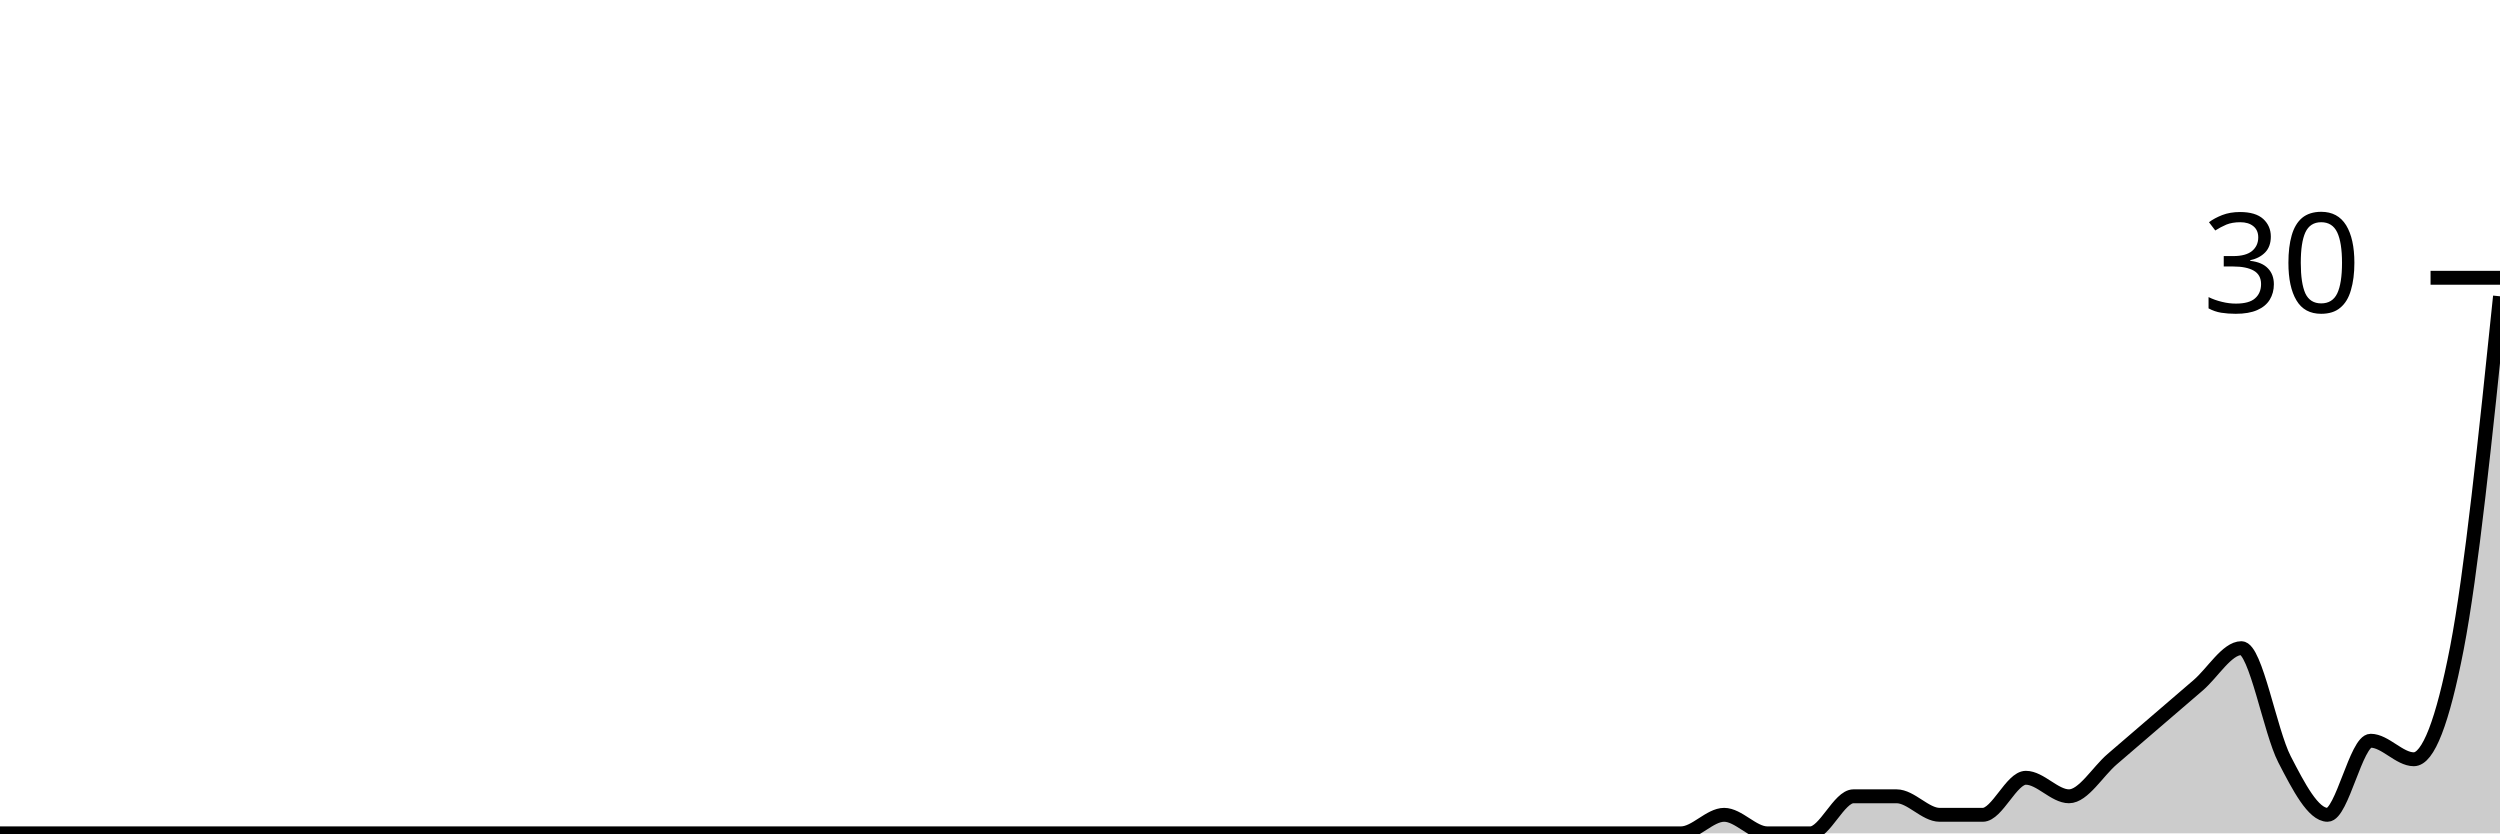
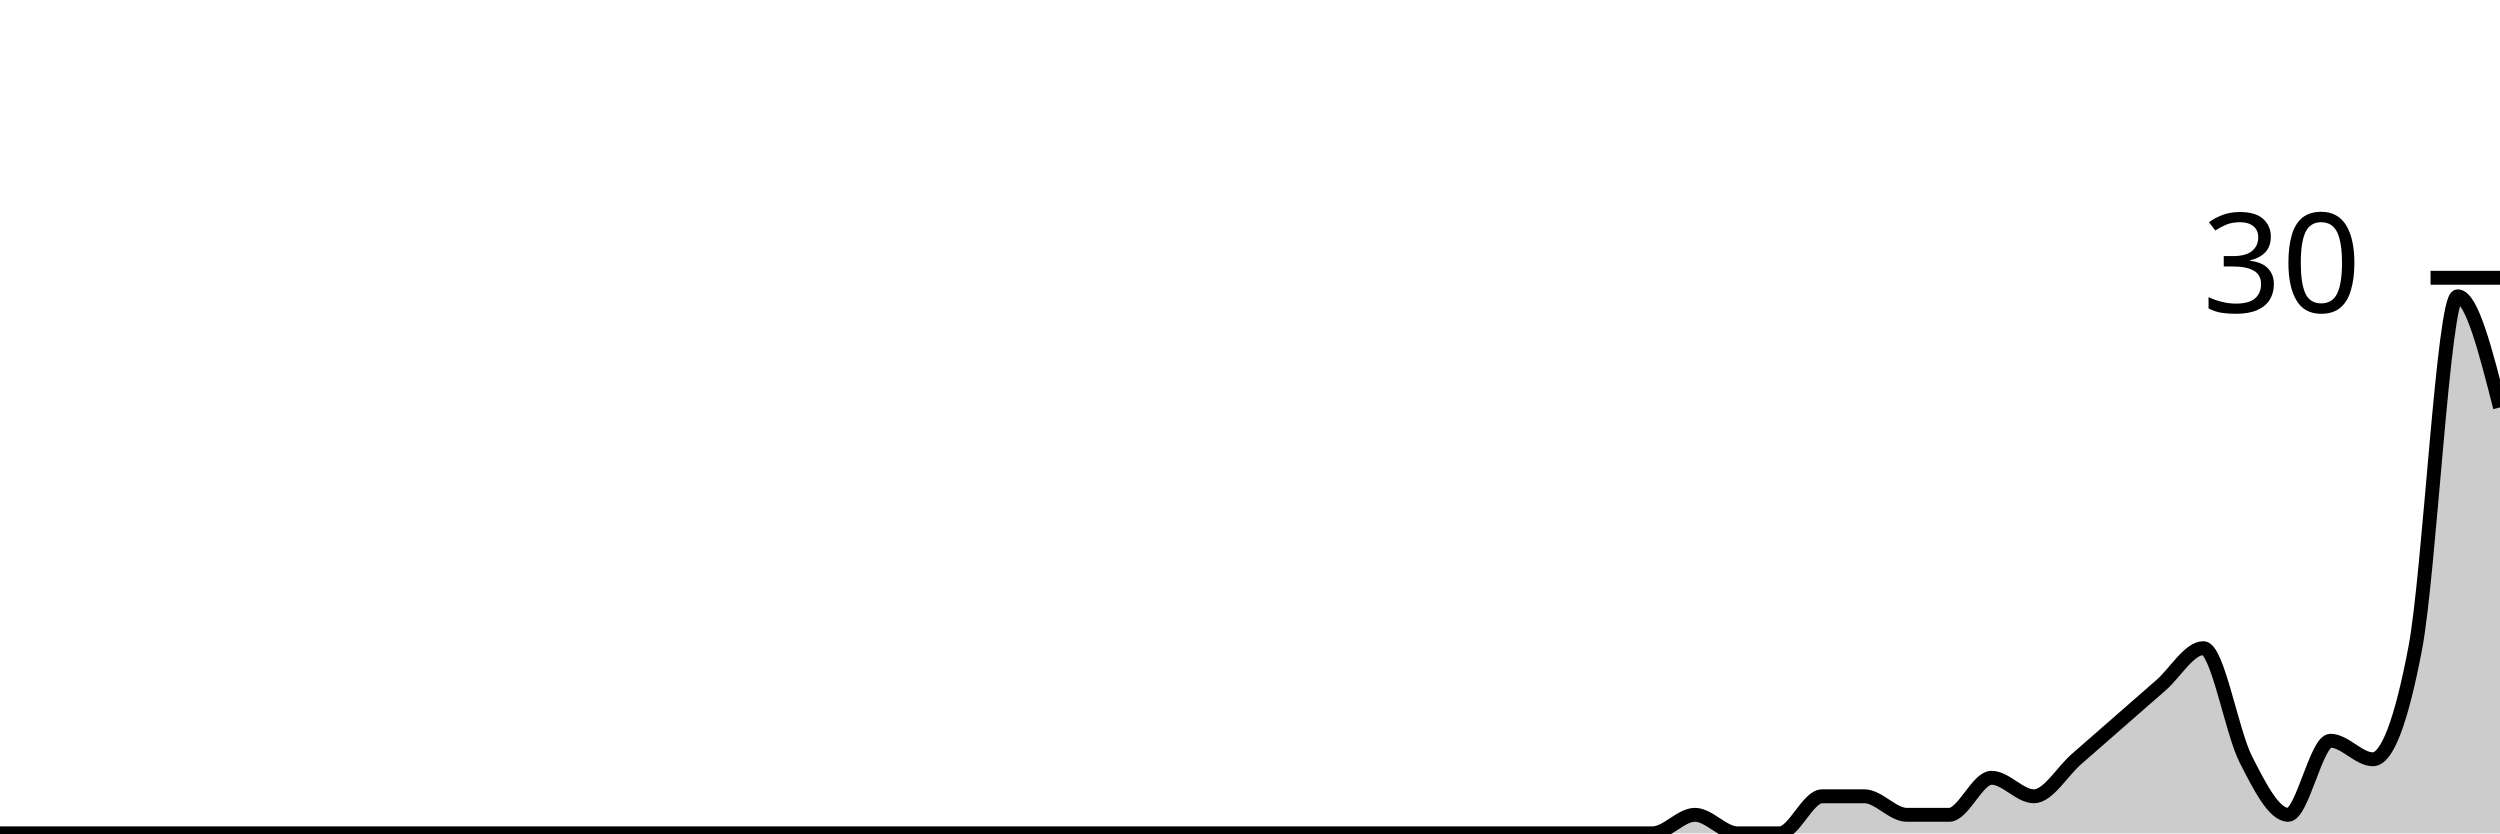
<svg xmlns="http://www.w3.org/2000/svg" viewBox="0 0 180 60">
  <g transform="translate(0,20)">
-     <path class="area" fill="rgba(0, 0, 0, 0.2)" d="M0,40C1.034,40,2.069,40,3.103,40C4.138,40,5.172,40,6.207,40C7.241,40,8.276,40,9.31,40C10.345,40,11.379,40,12.414,40C13.448,40,14.483,40,15.517,40C16.552,40,17.586,40,18.621,40C19.655,40,20.69,40,21.724,40C22.759,40,23.793,40,24.828,40C25.862,40,26.897,40,27.931,40C28.966,40,30,40,31.034,40C32.069,40,33.103,40,34.138,40C35.172,40,36.207,40,37.241,40C38.276,40,39.31,40,40.345,40C41.379,40,42.414,40,43.448,40C44.483,40,45.517,40,46.552,40C47.586,40,48.621,40,49.655,40C50.69,40,51.724,40,52.759,40C53.793,40,54.828,40,55.862,40C56.897,40,57.931,40,58.966,40C60,40,61.034,40,62.069,40C63.103,40,64.138,40,65.172,40C66.207,40,67.241,40,68.276,40C69.31,40,70.345,40,71.379,40C72.414,40,73.448,40,74.483,40C75.517,40,76.552,40,77.586,40C78.621,40,79.655,40,80.69,40C81.724,40,82.759,40,83.793,40C84.828,40,85.862,40,86.897,40C87.931,40,88.966,40,90,40C91.034,40,92.069,40,93.103,40C94.138,40,95.172,40,96.207,40C97.241,40,98.276,40,99.31,40C100.345,40,101.379,40,102.414,40C103.448,40,104.483,40,105.517,40C106.552,40,107.586,40,108.621,40C109.655,40,110.69,40,111.724,40C112.759,40,113.793,40,114.828,40C115.862,40,116.897,40,117.931,40C118.966,40,120,40,121.034,40C122.069,40,123.103,38.667,124.138,38.667C125.172,38.667,126.207,40,127.241,40C128.276,40,129.31,40,130.345,40C131.379,40,132.414,37.333,133.448,37.333C134.483,37.333,135.517,37.333,136.552,37.333C137.586,37.333,138.621,38.667,139.655,38.667C140.69,38.667,141.724,38.667,142.759,38.667C143.793,38.667,144.828,36,145.862,36C146.897,36,147.931,37.333,148.966,37.333C150,37.333,151.034,35.556,152.069,34.667C153.103,33.778,154.138,32.889,155.172,32C156.207,31.111,157.241,30.222,158.276,29.333C159.31,28.444,160.345,26.667,161.379,26.667C162.414,26.667,163.448,32.667,164.483,34.667C165.517,36.667,166.552,38.667,167.586,38.667C168.621,38.667,169.655,33.333,170.69,33.333C171.724,33.333,172.759,34.667,173.793,34.667C174.828,34.667,175.862,32,176.897,26.667C177.931,21.333,178.966,11.333,180,1.333L180,40C178.966,40,177.931,40,176.897,40C175.862,40,174.828,40,173.793,40C172.759,40,171.724,40,170.69,40C169.655,40,168.621,40,167.586,40C166.552,40,165.517,40,164.483,40C163.448,40,162.414,40,161.379,40C160.345,40,159.31,40,158.276,40C157.241,40,156.207,40,155.172,40C154.138,40,153.103,40,152.069,40C151.034,40,150,40,148.966,40C147.931,40,146.897,40,145.862,40C144.828,40,143.793,40,142.759,40C141.724,40,140.69,40,139.655,40C138.621,40,137.586,40,136.552,40C135.517,40,134.483,40,133.448,40C132.414,40,131.379,40,130.345,40C129.31,40,128.276,40,127.241,40C126.207,40,125.172,40,124.138,40C123.103,40,122.069,40,121.034,40C120,40,118.966,40,117.931,40C116.897,40,115.862,40,114.828,40C113.793,40,112.759,40,111.724,40C110.69,40,109.655,40,108.621,40C107.586,40,106.552,40,105.517,40C104.483,40,103.448,40,102.414,40C101.379,40,100.345,40,99.31,40C98.276,40,97.241,40,96.207,40C95.172,40,94.138,40,93.103,40C92.069,40,91.034,40,90,40C88.966,40,87.931,40,86.897,40C85.862,40,84.828,40,83.793,40C82.759,40,81.724,40,80.69,40C79.655,40,78.621,40,77.586,40C76.552,40,75.517,40,74.483,40C73.448,40,72.414,40,71.379,40C70.345,40,69.31,40,68.276,40C67.241,40,66.207,40,65.172,40C64.138,40,63.103,40,62.069,40C61.034,40,60,40,58.966,40C57.931,40,56.897,40,55.862,40C54.828,40,53.793,40,52.759,40C51.724,40,50.69,40,49.655,40C48.621,40,47.586,40,46.552,40C45.517,40,44.483,40,43.448,40C42.414,40,41.379,40,40.345,40C39.31,40,38.276,40,37.241,40C36.207,40,35.172,40,34.138,40C33.103,40,32.069,40,31.034,40C30,40,28.966,40,27.931,40C26.897,40,25.862,40,24.828,40C23.793,40,22.759,40,21.724,40C20.69,40,19.655,40,18.621,40C17.586,40,16.552,40,15.517,40C14.483,40,13.448,40,12.414,40C11.379,40,10.345,40,9.31,40C8.276,40,7.241,40,6.207,40C5.172,40,4.138,40,3.103,40C2.069,40,1.034,40,0,40Z" />
-     <path class="line" stroke="black" fill="none" d="M0,40C1.034,40,2.069,40,3.103,40C4.138,40,5.172,40,6.207,40C7.241,40,8.276,40,9.31,40C10.345,40,11.379,40,12.414,40C13.448,40,14.483,40,15.517,40C16.552,40,17.586,40,18.621,40C19.655,40,20.69,40,21.724,40C22.759,40,23.793,40,24.828,40C25.862,40,26.897,40,27.931,40C28.966,40,30,40,31.034,40C32.069,40,33.103,40,34.138,40C35.172,40,36.207,40,37.241,40C38.276,40,39.31,40,40.345,40C41.379,40,42.414,40,43.448,40C44.483,40,45.517,40,46.552,40C47.586,40,48.621,40,49.655,40C50.69,40,51.724,40,52.759,40C53.793,40,54.828,40,55.862,40C56.897,40,57.931,40,58.966,40C60,40,61.034,40,62.069,40C63.103,40,64.138,40,65.172,40C66.207,40,67.241,40,68.276,40C69.31,40,70.345,40,71.379,40C72.414,40,73.448,40,74.483,40C75.517,40,76.552,40,77.586,40C78.621,40,79.655,40,80.69,40C81.724,40,82.759,40,83.793,40C84.828,40,85.862,40,86.897,40C87.931,40,88.966,40,90,40C91.034,40,92.069,40,93.103,40C94.138,40,95.172,40,96.207,40C97.241,40,98.276,40,99.31,40C100.345,40,101.379,40,102.414,40C103.448,40,104.483,40,105.517,40C106.552,40,107.586,40,108.621,40C109.655,40,110.69,40,111.724,40C112.759,40,113.793,40,114.828,40C115.862,40,116.897,40,117.931,40C118.966,40,120,40,121.034,40C122.069,40,123.103,38.667,124.138,38.667C125.172,38.667,126.207,40,127.241,40C128.276,40,129.31,40,130.345,40C131.379,40,132.414,37.333,133.448,37.333C134.483,37.333,135.517,37.333,136.552,37.333C137.586,37.333,138.621,38.667,139.655,38.667C140.69,38.667,141.724,38.667,142.759,38.667C143.793,38.667,144.828,36,145.862,36C146.897,36,147.931,37.333,148.966,37.333C150,37.333,151.034,35.556,152.069,34.667C153.103,33.778,154.138,32.889,155.172,32C156.207,31.111,157.241,30.222,158.276,29.333C159.31,28.444,160.345,26.667,161.379,26.667C162.414,26.667,163.448,32.667,164.483,34.667C165.517,36.667,166.552,38.667,167.586,38.667C168.621,38.667,169.655,33.333,170.69,33.333C171.724,33.333,172.759,34.667,173.793,34.667C174.828,34.667,175.862,32,176.897,26.667C177.931,21.333,178.966,11.333,180,1.333" />
+     <path class="area" fill="rgba(0, 0, 0, 0.2)" d="M0,40C1.017,40,2.034,40,3.051,40C4.068,40,5.085,40,6.102,40C7.119,40,8.136,40,9.153,40C10.169,40,11.186,40,12.203,40C13.22,40,14.237,40,15.254,40C16.271,40,17.288,40,18.305,40C19.322,40,20.339,40,21.356,40C22.373,40,23.39,40,24.407,40C25.424,40,26.441,40,27.458,40C28.475,40,29.492,40,30.508,40C31.525,40,32.542,40,33.559,40C34.576,40,35.593,40,36.61,40C37.627,40,38.644,40,39.661,40C40.678,40,41.695,40,42.712,40C43.729,40,44.746,40,45.763,40C46.78,40,47.797,40,48.814,40C49.831,40,50.847,40,51.864,40C52.881,40,53.898,40,54.915,40C55.932,40,56.949,40,57.966,40C58.983,40,60,40,61.017,40C62.034,40,63.051,40,64.068,40C65.085,40,66.102,40,67.119,40C68.136,40,69.153,40,70.169,40C71.186,40,72.203,40,73.22,40C74.237,40,75.254,40,76.271,40C77.288,40,78.305,40,79.322,40C80.339,40,81.356,40,82.373,40C83.39,40,84.407,40,85.424,40C86.441,40,87.458,40,88.475,40C89.492,40,90.508,40,91.525,40C92.542,40,93.559,40,94.576,40C95.593,40,96.61,40,97.627,40C98.644,40,99.661,40,100.678,40C101.695,40,102.712,40,103.729,40C104.746,40,105.763,40,106.78,40C107.797,40,108.814,40,109.831,40C110.847,40,111.864,40,112.881,40C113.898,40,114.915,40,115.932,40C116.949,40,117.966,40,118.983,40C120,40,121.017,38.667,122.034,38.667C123.051,38.667,124.068,40,125.085,40C126.102,40,127.119,40,128.136,40C129.153,40,130.169,37.333,131.186,37.333C132.203,37.333,133.22,37.333,134.237,37.333C135.254,37.333,136.271,38.667,137.288,38.667C138.305,38.667,139.322,38.667,140.339,38.667C141.356,38.667,142.373,36,143.39,36C144.407,36,145.424,37.333,146.441,37.333C147.458,37.333,148.475,35.556,149.492,34.667C150.508,33.778,151.525,32.889,152.542,32C153.559,31.111,154.576,30.222,155.593,29.333C156.61,28.444,157.627,26.667,158.644,26.667C159.661,26.667,160.678,32.667,161.695,34.667C162.712,36.667,163.729,38.667,164.746,38.667C165.763,38.667,166.78,33.333,167.797,33.333C168.814,33.333,169.831,34.667,170.847,34.667C171.864,34.667,172.881,32,173.898,26.667C174.915,21.333,175.932,1.333,176.949,1.333C177.966,1.333,178.983,5.333,180,9.333L180,40C178.983,40,177.966,40,176.949,40C175.932,40,174.915,40,173.898,40C172.881,40,171.864,40,170.847,40C169.831,40,168.814,40,167.797,40C166.78,40,165.763,40,164.746,40C163.729,40,162.712,40,161.695,40C160.678,40,159.661,40,158.644,40C157.627,40,156.61,40,155.593,40C154.576,40,153.559,40,152.542,40C151.525,40,150.508,40,149.492,40C148.475,40,147.458,40,146.441,40C145.424,40,144.407,40,143.39,40C142.373,40,141.356,40,140.339,40C139.322,40,138.305,40,137.288,40C136.271,40,135.254,40,134.237,40C133.22,40,132.203,40,131.186,40C130.169,40,129.153,40,128.136,40C127.119,40,126.102,40,125.085,40C124.068,40,123.051,40,122.034,40C121.017,40,120,40,118.983,40C117.966,40,116.949,40,115.932,40C114.915,40,113.898,40,112.881,40C111.864,40,110.847,40,109.831,40C108.814,40,107.797,40,106.78,40C105.763,40,104.746,40,103.729,40C102.712,40,101.695,40,100.678,40C99.661,40,98.644,40,97.627,40C96.61,40,95.593,40,94.576,40C93.559,40,92.542,40,91.525,40C90.508,40,89.492,40,88.475,40C87.458,40,86.441,40,85.424,40C84.407,40,83.39,40,82.373,40C81.356,40,80.339,40,79.322,40C78.305,40,77.288,40,76.271,40C75.254,40,74.237,40,73.22,40C72.203,40,71.186,40,70.169,40C69.153,40,68.136,40,67.119,40C66.102,40,65.085,40,64.068,40C63.051,40,62.034,40,61.017,40C60,40,58.983,40,57.966,40C56.949,40,55.932,40,54.915,40C53.898,40,52.881,40,51.864,40C50.847,40,49.831,40,48.814,40C47.797,40,46.78,40,45.763,40C44.746,40,43.729,40,42.712,40C41.695,40,40.678,40,39.661,40C38.644,40,37.627,40,36.61,40C35.593,40,34.576,40,33.559,40C32.542,40,31.525,40,30.508,40C29.492,40,28.475,40,27.458,40C26.441,40,25.424,40,24.407,40C23.39,40,22.373,40,21.356,40C20.339,40,19.322,40,18.305,40C17.288,40,16.271,40,15.254,40C14.237,40,13.22,40,12.203,40C11.186,40,10.169,40,9.153,40C8.136,40,7.119,40,6.102,40C5.085,40,4.068,40,3.051,40C2.034,40,1.017,40,0,40Z" />
+     <path class="line" stroke="black" fill="none" d="M0,40C1.017,40,2.034,40,3.051,40C4.068,40,5.085,40,6.102,40C7.119,40,8.136,40,9.153,40C10.169,40,11.186,40,12.203,40C13.22,40,14.237,40,15.254,40C16.271,40,17.288,40,18.305,40C19.322,40,20.339,40,21.356,40C22.373,40,23.39,40,24.407,40C25.424,40,26.441,40,27.458,40C28.475,40,29.492,40,30.508,40C31.525,40,32.542,40,33.559,40C34.576,40,35.593,40,36.61,40C37.627,40,38.644,40,39.661,40C40.678,40,41.695,40,42.712,40C43.729,40,44.746,40,45.763,40C46.78,40,47.797,40,48.814,40C49.831,40,50.847,40,51.864,40C52.881,40,53.898,40,54.915,40C55.932,40,56.949,40,57.966,40C58.983,40,60,40,61.017,40C62.034,40,63.051,40,64.068,40C65.085,40,66.102,40,67.119,40C68.136,40,69.153,40,70.169,40C71.186,40,72.203,40,73.22,40C74.237,40,75.254,40,76.271,40C77.288,40,78.305,40,79.322,40C80.339,40,81.356,40,82.373,40C83.39,40,84.407,40,85.424,40C86.441,40,87.458,40,88.475,40C89.492,40,90.508,40,91.525,40C92.542,40,93.559,40,94.576,40C95.593,40,96.61,40,97.627,40C98.644,40,99.661,40,100.678,40C101.695,40,102.712,40,103.729,40C104.746,40,105.763,40,106.78,40C107.797,40,108.814,40,109.831,40C110.847,40,111.864,40,112.881,40C113.898,40,114.915,40,115.932,40C116.949,40,117.966,40,118.983,40C120,40,121.017,38.667,122.034,38.667C123.051,38.667,124.068,40,125.085,40C126.102,40,127.119,40,128.136,40C129.153,40,130.169,37.333,131.186,37.333C132.203,37.333,133.22,37.333,134.237,37.333C135.254,37.333,136.271,38.667,137.288,38.667C138.305,38.667,139.322,38.667,140.339,38.667C141.356,38.667,142.373,36,143.39,36C144.407,36,145.424,37.333,146.441,37.333C147.458,37.333,148.475,35.556,149.492,34.667C150.508,33.778,151.525,32.889,152.542,32C153.559,31.111,154.576,30.222,155.593,29.333C156.61,28.444,157.627,26.667,158.644,26.667C159.661,26.667,160.678,32.667,161.695,34.667C162.712,36.667,163.729,38.667,164.746,38.667C165.763,38.667,166.78,33.333,167.797,33.333C168.814,33.333,169.831,34.667,170.847,34.667C171.864,34.667,172.881,32,173.898,26.667C174.915,21.333,175.932,1.333,176.949,1.333C177.966,1.333,178.983,5.333,180,9.333" />
    <path class="axis-ceiling" stroke-width="1" stroke="black" fill="none" d="M175,0L180,0" />
    <text class="axis-ceiling-label" font-family="sans-serif" text-anchor="end" font-size="10px" x="170" y="2.5">30</text>
  </g>
</svg>
